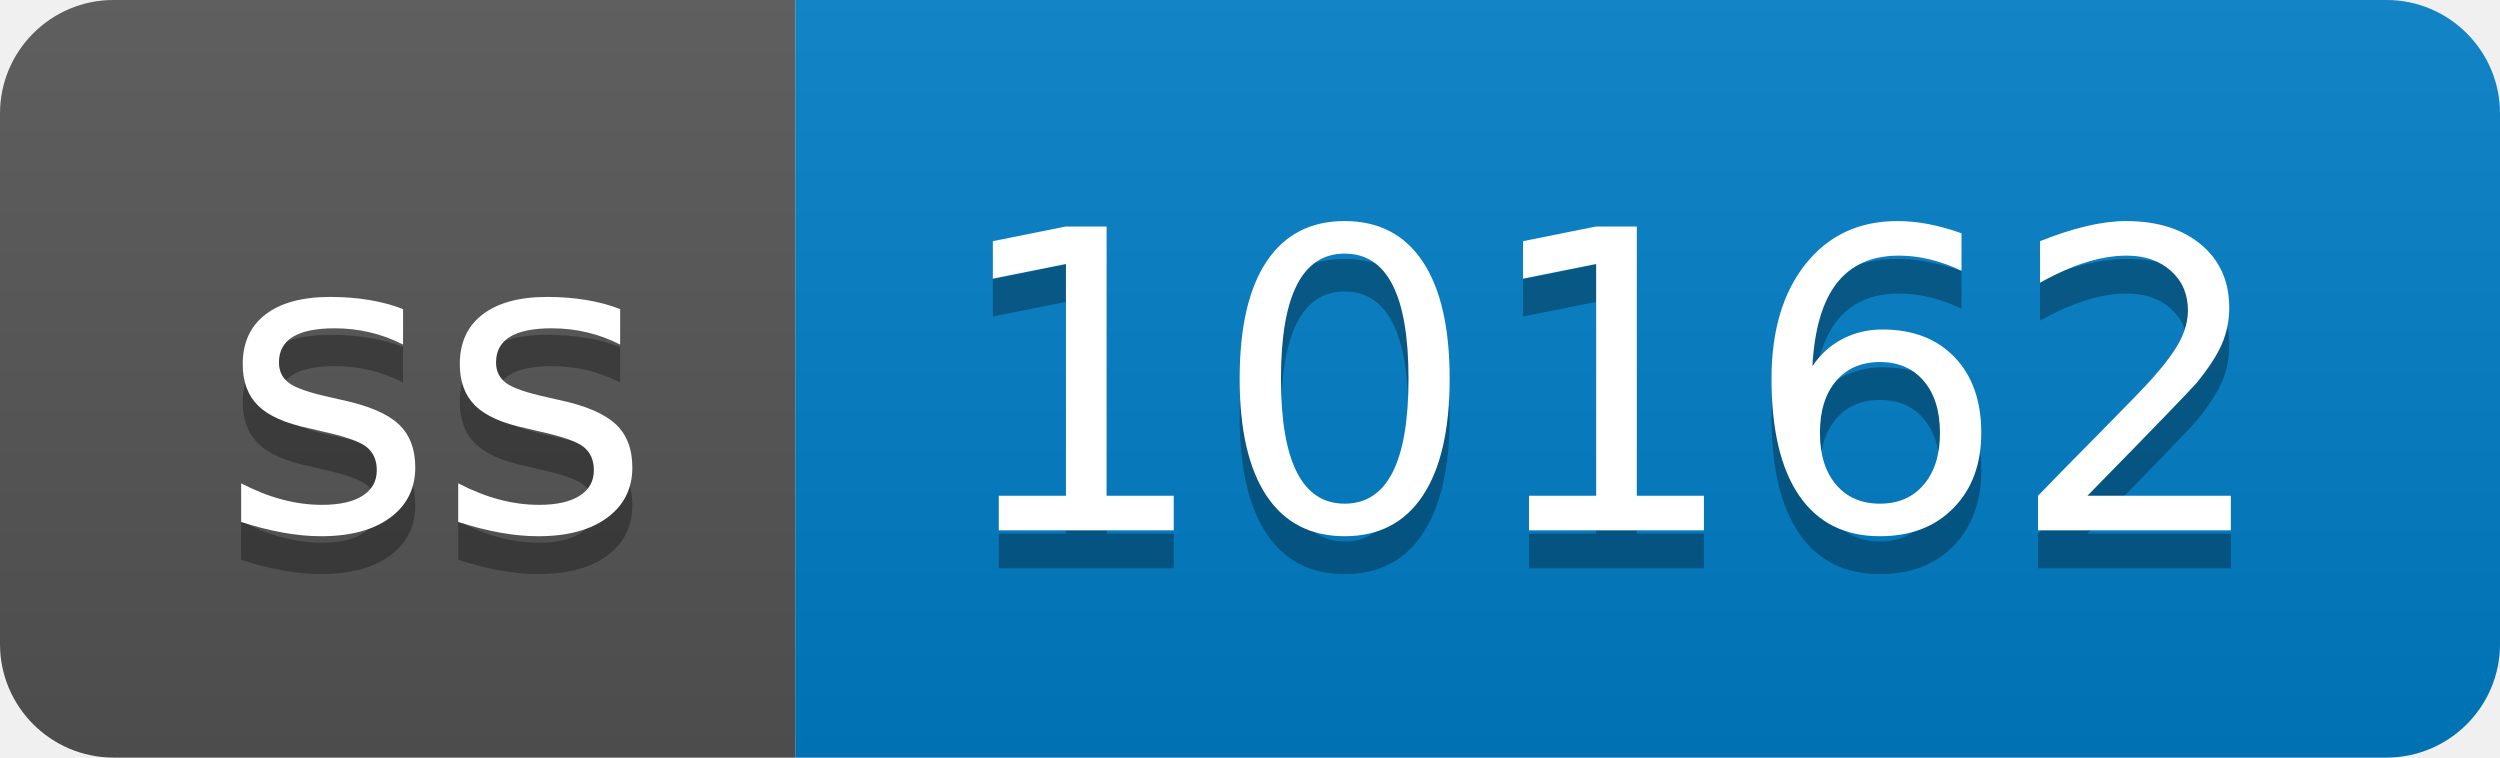
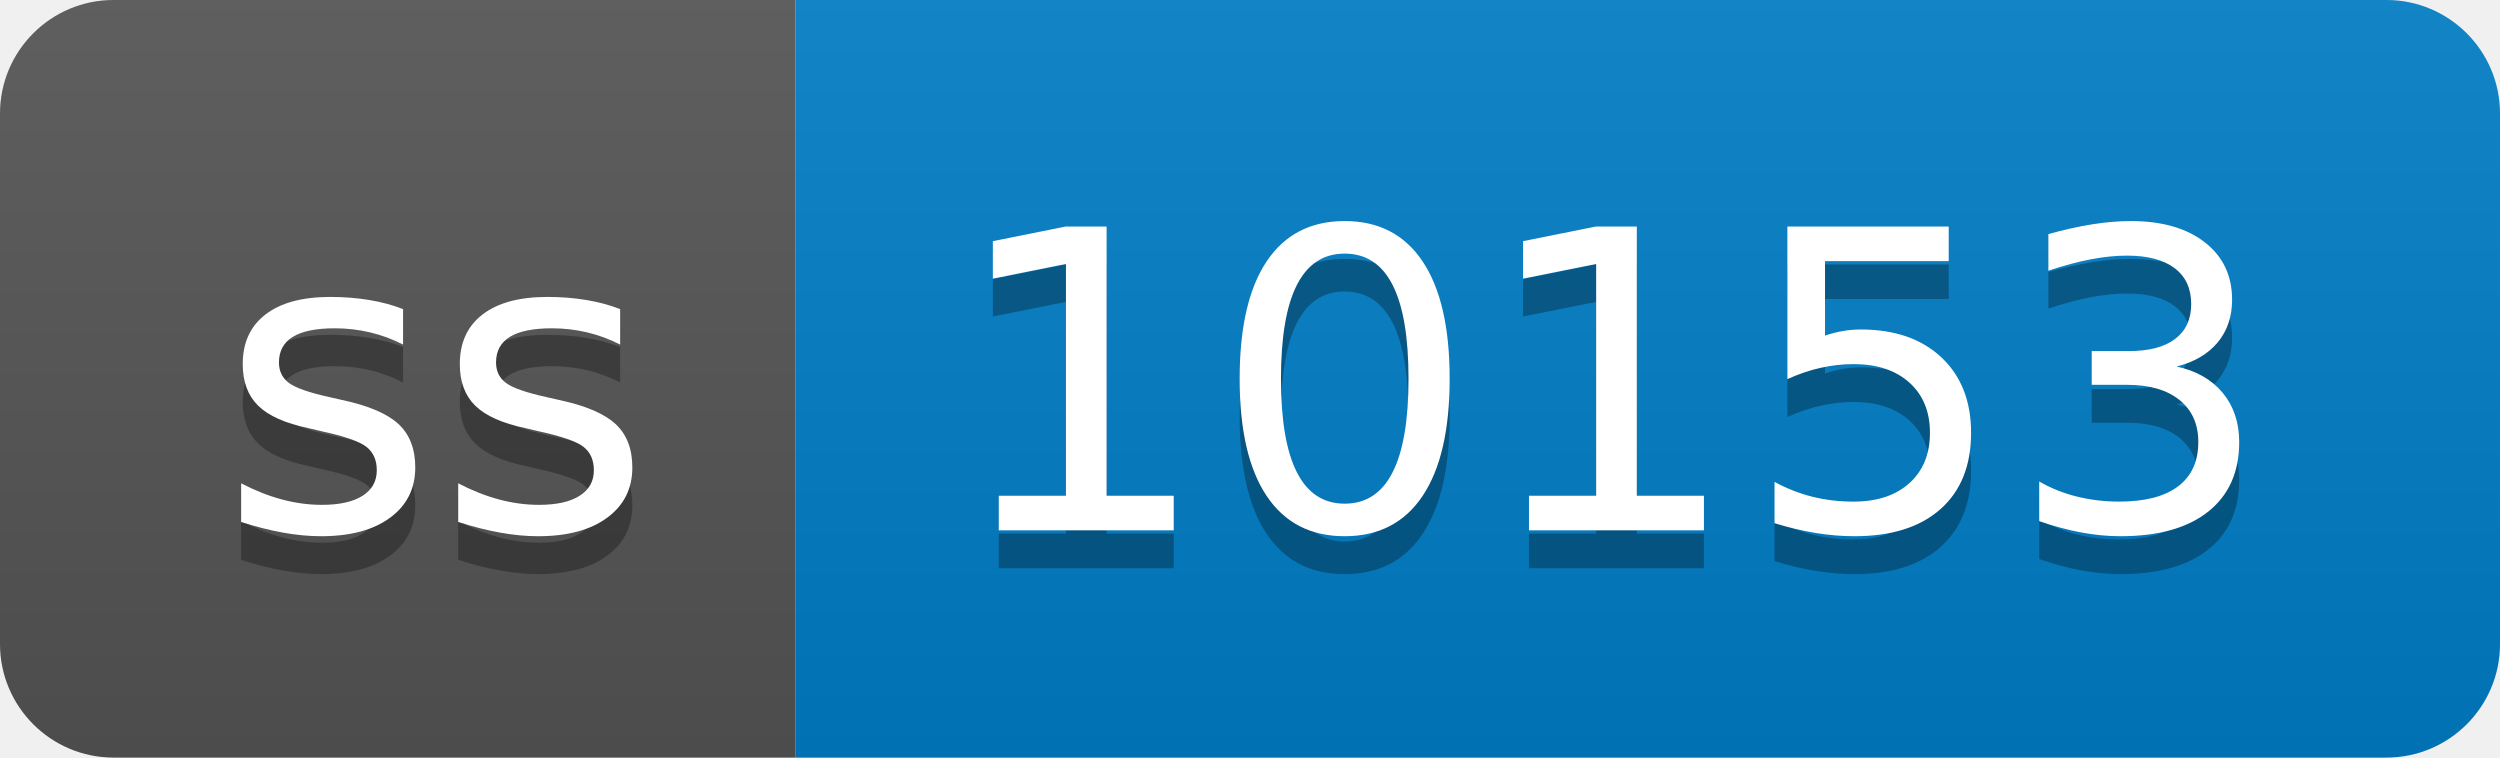
- <svg xmlns="http://www.w3.org/2000/svg" width="66" height="20" role="img" aria-label="ss: 10162">
+ <svg xmlns="http://www.w3.org/2000/svg" width="66" height="20" role="img" aria-label="ss: 10153">
  <linearGradient id="s" x2="0" y2="100%">
    <stop offset="0" stop-color="#bbb" stop-opacity=".1" />
    <stop offset="1" stop-opacity=".1" />
  </linearGradient>
  <clipPath id="r">
    <rect width="66" height="20" rx="3" fill="#fff" />
  </clipPath>
  <g clip-path="url(#r)">
    <rect width="21" height="20" fill="#555" />
    <rect x="21" width="45" height="20" fill="#007ec6" />
    <rect width="66" height="20" fill="url(#s)" />
  </g>
  <g fill="#fff" text-anchor="middle" font-family="Verdana,Geneva,DejaVu Sans,sans-serif" text-rendering="geometricPrecision" font-size="110">
    <text aria-hidden="true" x="115" y="150" fill="#010101" fill-opacity=".3" transform="scale(.1)" textLength="110">ss</text>
    <text x="115" y="140" transform="scale(.1)" fill="#fff" textLength="110">ss</text>
-     <text aria-hidden="true" x="425" y="150" fill="#010101" fill-opacity=".3" transform="scale(.1)" textLength="350">10162</text>
-     <text x="425" y="140" transform="scale(.1)" fill="#fff" textLength="350">10162</text>
+     <text aria-hidden="true" x="425" y="150" fill="#010101" fill-opacity=".3" transform="scale(.1)" textLength="350">10153</text>
+     <text x="425" y="140" transform="scale(.1)" fill="#fff" textLength="350">10153</text>
  </g>
</svg>
